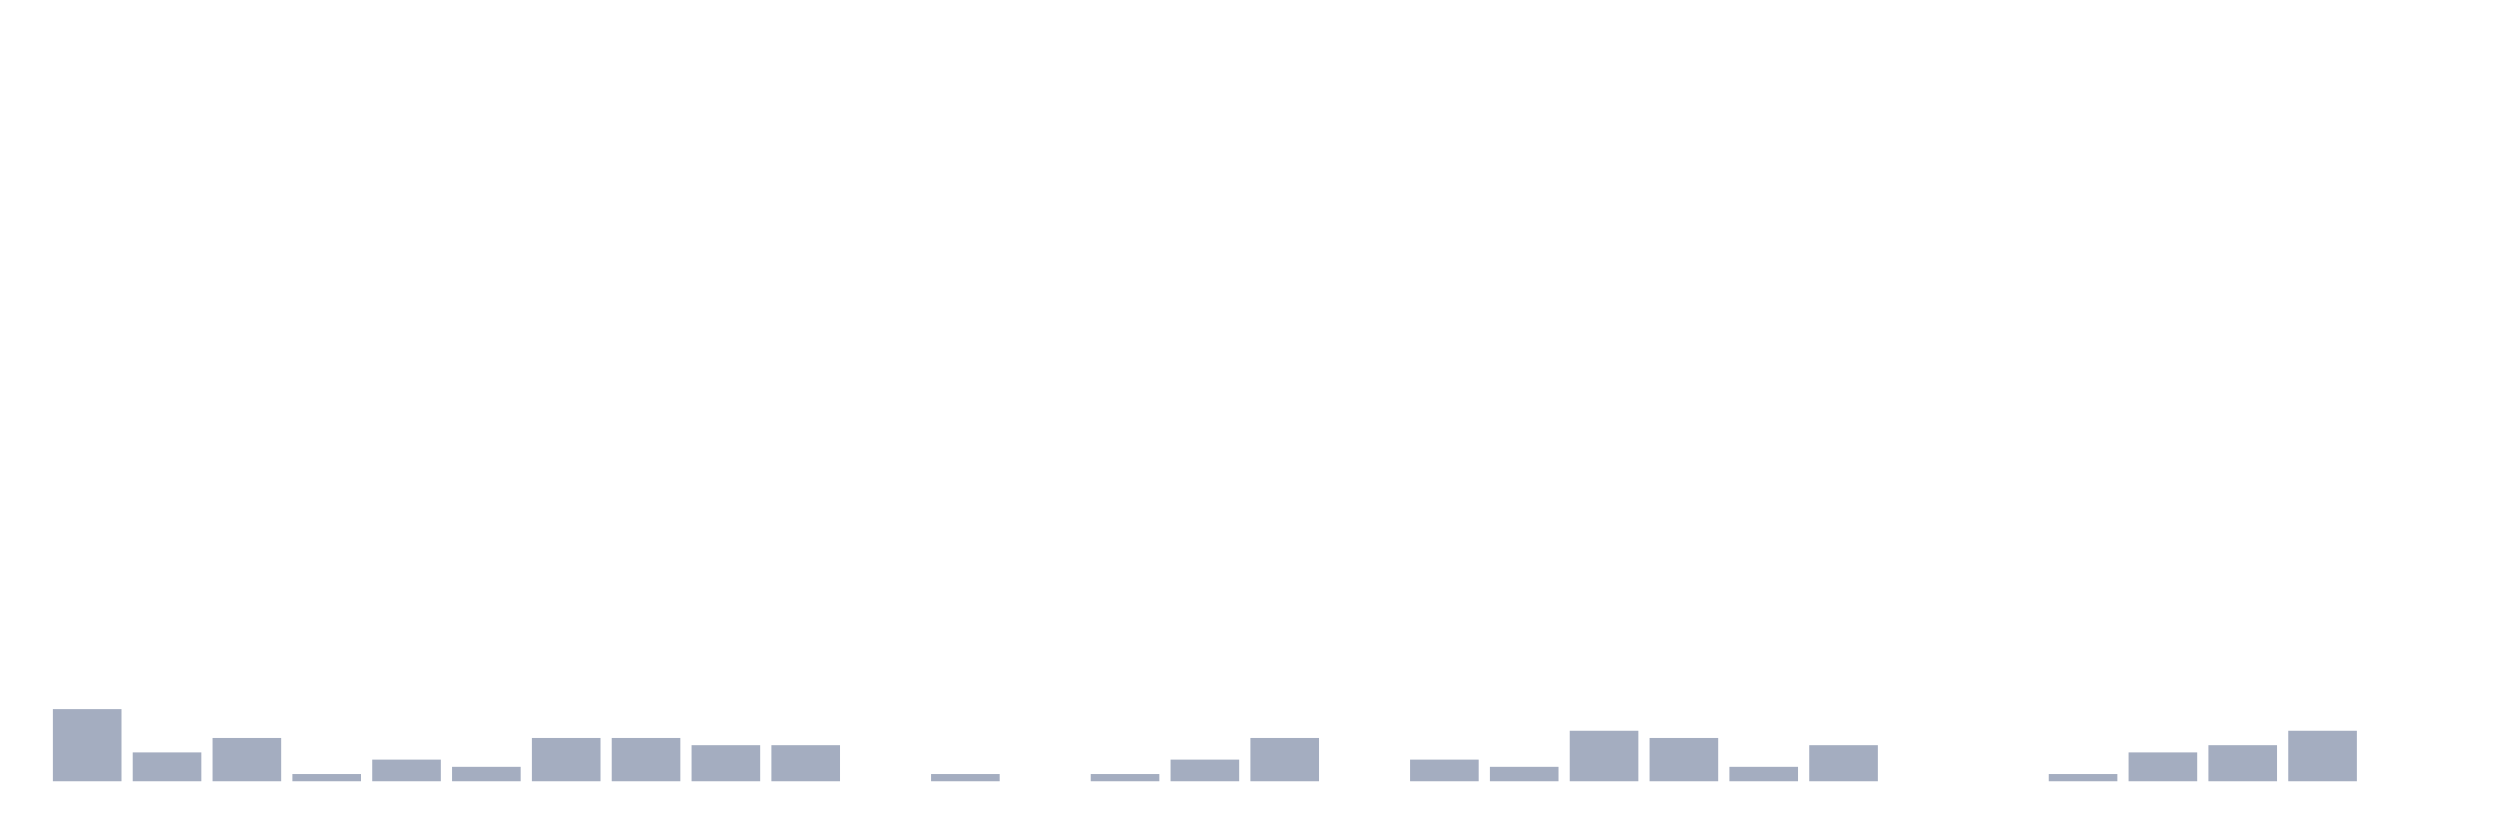
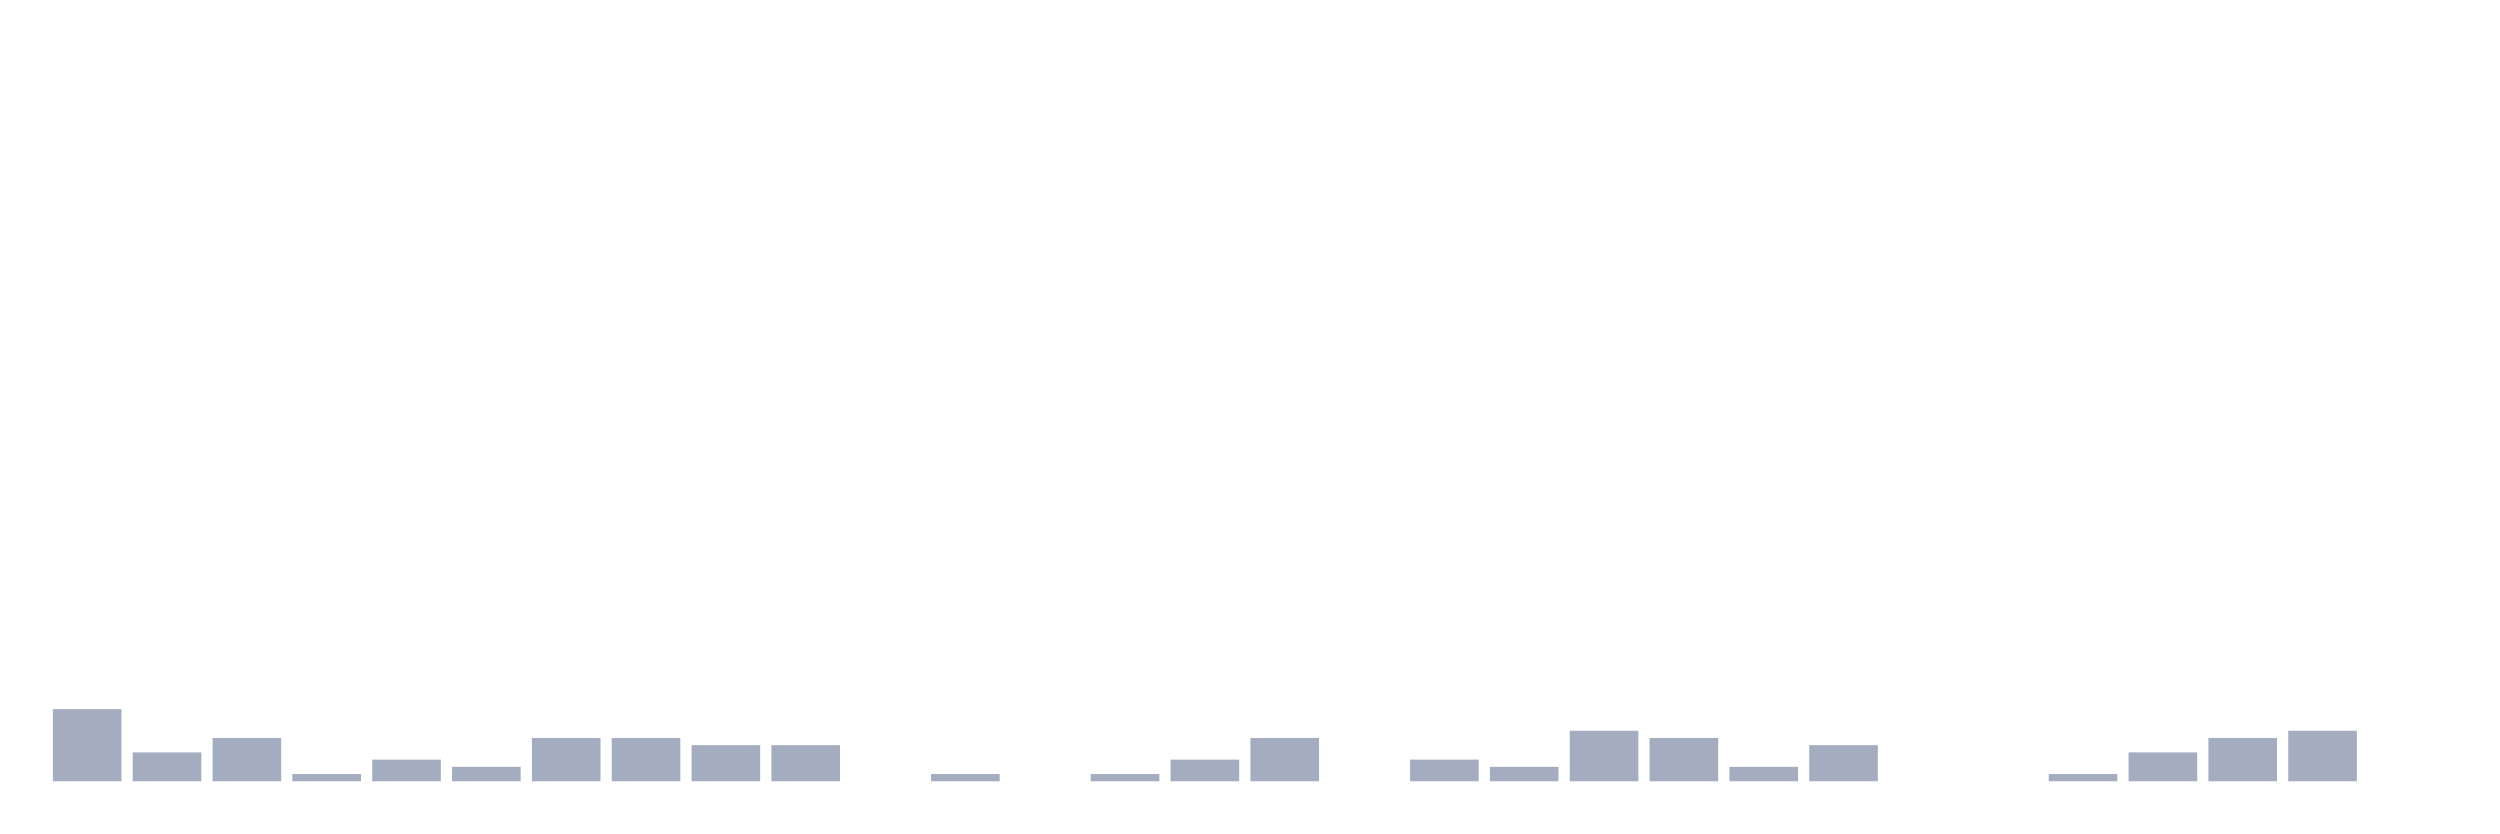
<svg xmlns="http://www.w3.org/2000/svg" viewBox="0 0 480 160">
  <g transform="translate(10,10)">
    <rect class="bar" x="0.153" width="13.175" y="126.15" height="13.85" fill="rgb(164,173,192)" />
    <rect class="bar" x="15.482" width="13.175" y="134.46" height="5.54" fill="rgb(164,173,192)" />
    <rect class="bar" x="30.81" width="13.175" y="131.69" height="8.31" fill="rgb(164,173,192)" />
    <rect class="bar" x="46.138" width="13.175" y="138.615" height="1.385" fill="rgb(164,173,192)" />
    <rect class="bar" x="61.466" width="13.175" y="135.845" height="4.155" fill="rgb(164,173,192)" />
    <rect class="bar" x="76.794" width="13.175" y="137.23" height="2.77" fill="rgb(164,173,192)" />
    <rect class="bar" x="92.123" width="13.175" y="131.69" height="8.31" fill="rgb(164,173,192)" />
    <rect class="bar" x="107.451" width="13.175" y="131.69" height="8.31" fill="rgb(164,173,192)" />
    <rect class="bar" x="122.779" width="13.175" y="133.075" height="6.925" fill="rgb(164,173,192)" />
    <rect class="bar" x="138.107" width="13.175" y="133.075" height="6.925" fill="rgb(164,173,192)" />
    <rect class="bar" x="153.436" width="13.175" y="140" height="0" fill="rgb(164,173,192)" />
    <rect class="bar" x="168.764" width="13.175" y="138.615" height="1.385" fill="rgb(164,173,192)" />
    <rect class="bar" x="184.092" width="13.175" y="140" height="0" fill="rgb(164,173,192)" />
    <rect class="bar" x="199.42" width="13.175" y="138.615" height="1.385" fill="rgb(164,173,192)" />
    <rect class="bar" x="214.748" width="13.175" y="135.845" height="4.155" fill="rgb(164,173,192)" />
    <rect class="bar" x="230.077" width="13.175" y="131.69" height="8.31" fill="rgb(164,173,192)" />
    <rect class="bar" x="245.405" width="13.175" y="140" height="0" fill="rgb(164,173,192)" />
    <rect class="bar" x="260.733" width="13.175" y="135.845" height="4.155" fill="rgb(164,173,192)" />
    <rect class="bar" x="276.061" width="13.175" y="137.23" height="2.77" fill="rgb(164,173,192)" />
    <rect class="bar" x="291.39" width="13.175" y="130.305" height="9.695" fill="rgb(164,173,192)" />
    <rect class="bar" x="306.718" width="13.175" y="131.69" height="8.31" fill="rgb(164,173,192)" />
    <rect class="bar" x="322.046" width="13.175" y="137.23" height="2.77" fill="rgb(164,173,192)" />
    <rect class="bar" x="337.374" width="13.175" y="133.075" height="6.925" fill="rgb(164,173,192)" />
    <rect class="bar" x="352.702" width="13.175" y="140" height="0" fill="rgb(164,173,192)" />
    <rect class="bar" x="368.031" width="13.175" y="140" height="0" fill="rgb(164,173,192)" />
    <rect class="bar" x="383.359" width="13.175" y="138.615" height="1.385" fill="rgb(164,173,192)" />
    <rect class="bar" x="398.687" width="13.175" y="134.46" height="5.54" fill="rgb(164,173,192)" />
-     <rect class="bar" x="414.015" width="13.175" y="133.075" height="6.925" fill="rgb(164,173,192)" />
+     <rect class="bar" x="414.015" width="13.175" y="131.69" height="8.31" fill="rgb(164,173,192)" />
    <rect class="bar" x="429.344" width="13.175" y="130.305" height="9.695" fill="rgb(164,173,192)" />
    <rect class="bar" x="444.672" width="13.175" y="140" height="0" fill="rgb(164,173,192)" />
  </g>
</svg>
